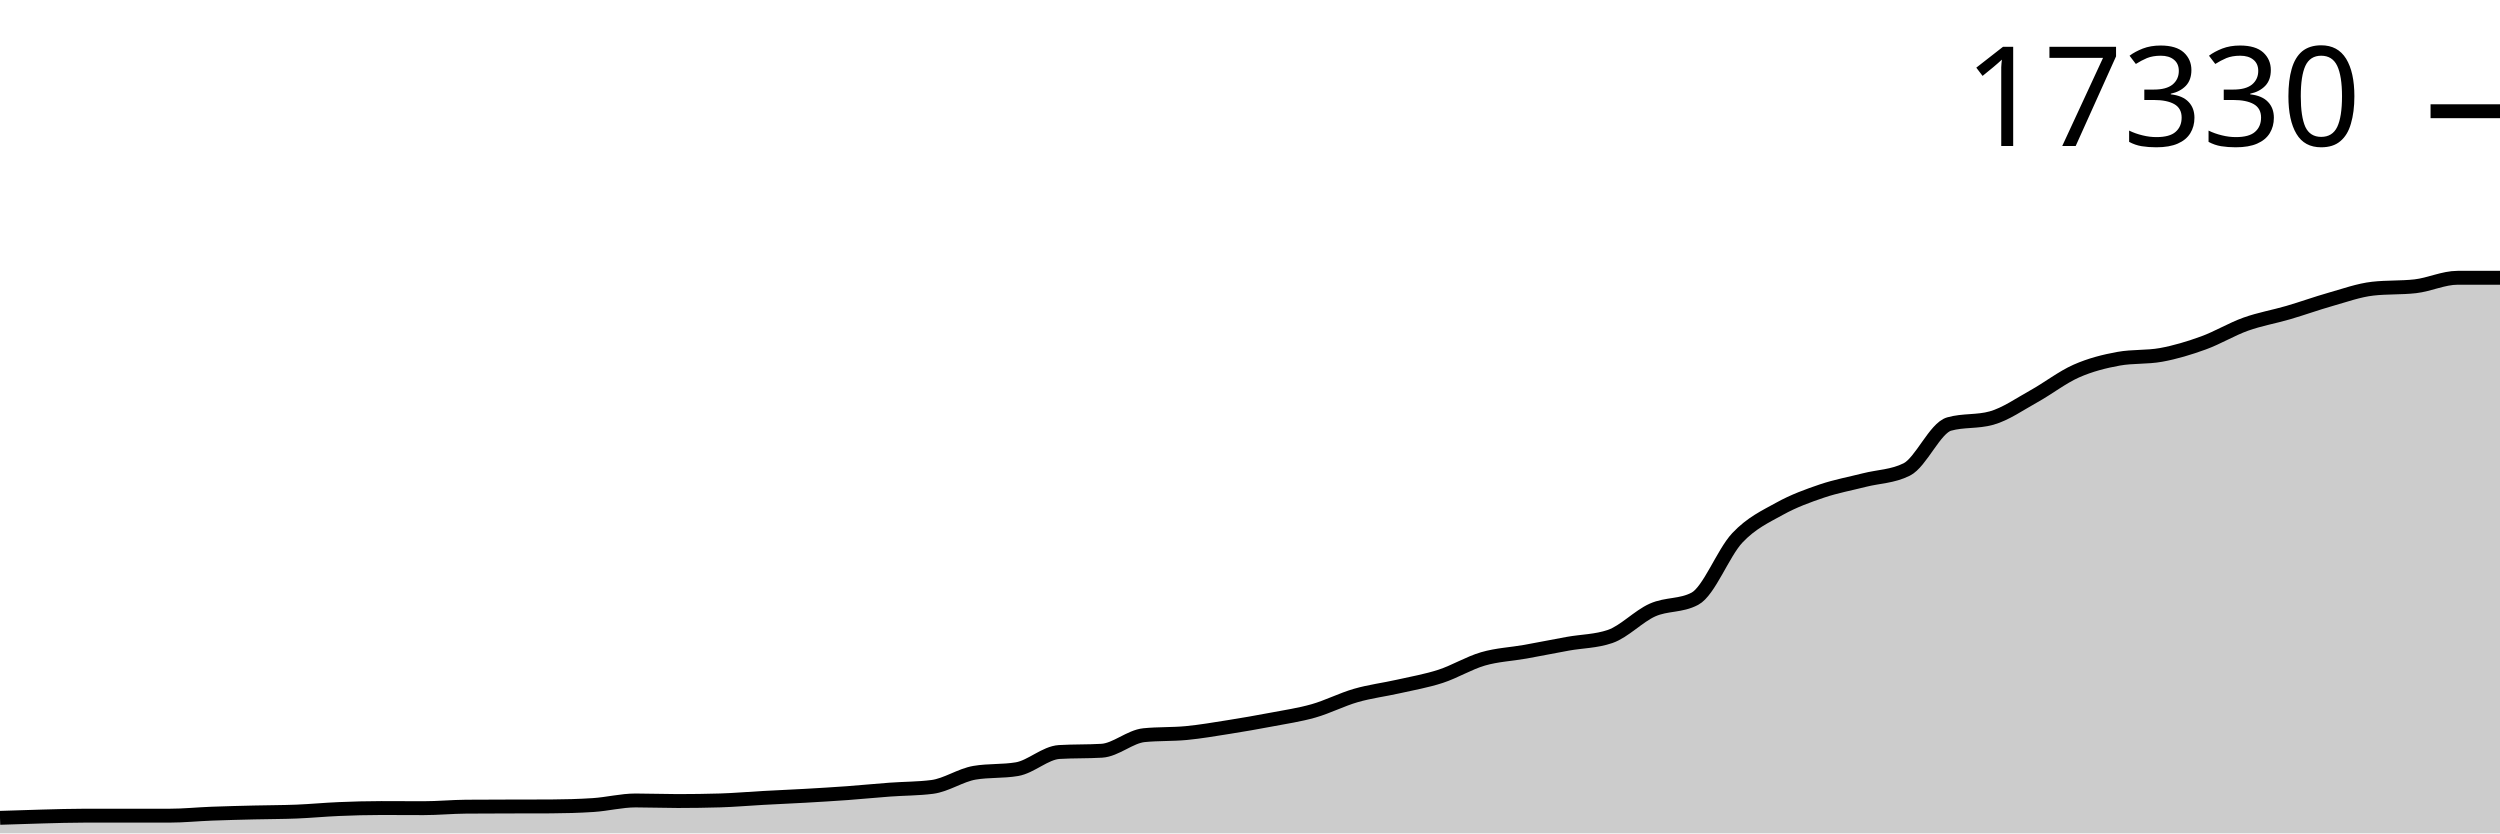
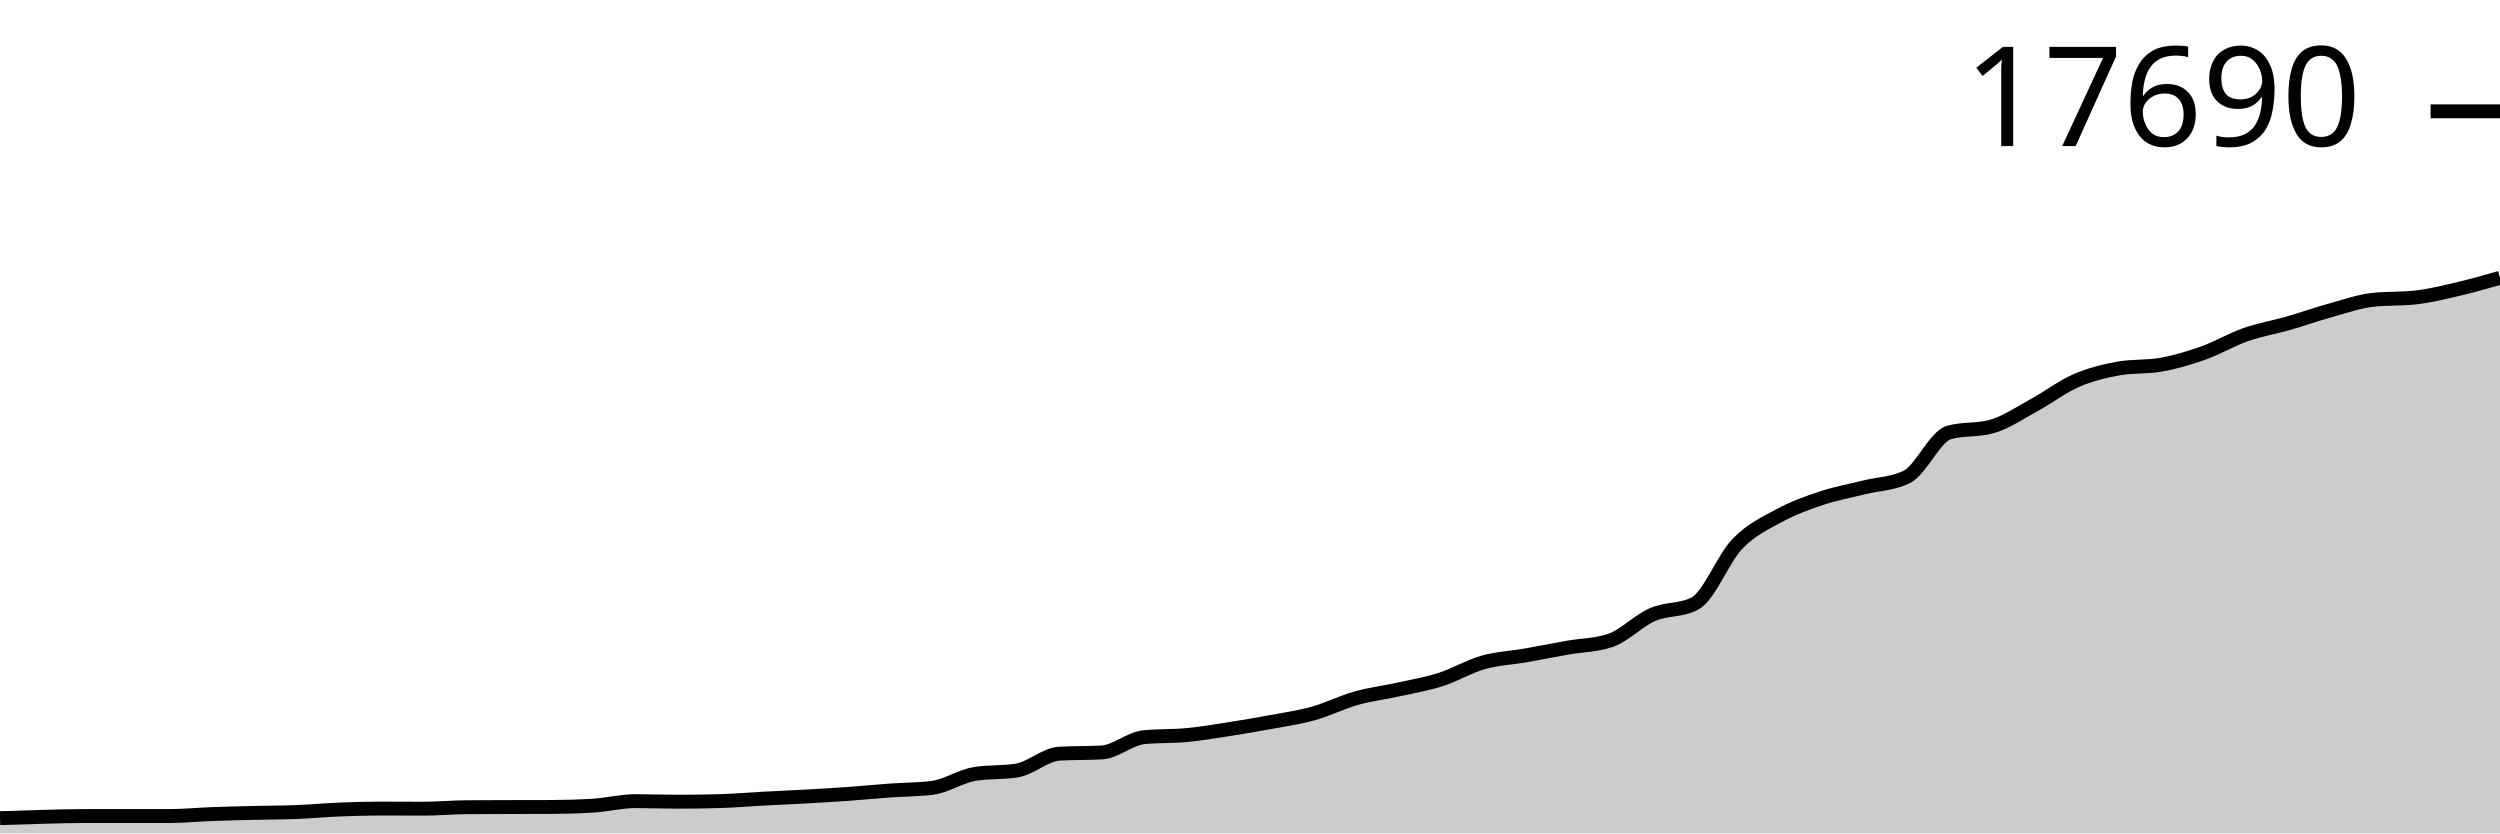
<svg xmlns="http://www.w3.org/2000/svg" viewBox="0 0 180 60">
  <g transform="translate(0,20)">
-     <path class="area" fill="rgba(0, 0, 0, 0.2)" d="M0,38.884C1.017,38.849,2.034,38.814,3.051,38.788C4.068,38.762,5.085,38.728,6.102,38.728C7.119,38.728,8.136,38.728,9.153,38.728C10.169,38.728,11.186,38.728,12.203,38.728C13.22,38.728,14.237,38.622,15.254,38.584C16.271,38.545,17.288,38.522,18.305,38.497C19.322,38.472,20.339,38.475,21.356,38.434C22.373,38.393,23.39,38.293,24.407,38.251C25.424,38.208,26.441,38.179,27.458,38.179C28.475,38.179,29.492,38.188,30.508,38.188C31.525,38.188,32.542,38.088,33.559,38.08C34.576,38.072,35.593,38.071,36.61,38.068C37.627,38.065,38.644,38.066,39.661,38.062C40.678,38.058,41.695,38.029,42.712,37.963C43.729,37.897,44.746,37.633,45.763,37.633C46.78,37.633,47.797,37.675,48.814,37.675C49.831,37.675,50.847,37.66,51.864,37.63C52.881,37.6,53.898,37.508,54.915,37.453C55.932,37.397,56.949,37.355,57.966,37.297C58.983,37.239,60,37.179,61.017,37.105C62.034,37.031,63.051,36.927,64.068,36.853C65.085,36.778,66.102,36.788,67.119,36.658C68.136,36.528,69.153,35.81,70.169,35.638C71.186,35.466,72.203,35.552,73.22,35.38C74.237,35.208,75.254,34.204,76.271,34.144C77.288,34.084,78.305,34.114,79.322,34.054C80.339,33.994,81.356,33.034,82.373,32.932C83.39,32.83,84.407,32.877,85.424,32.779C86.441,32.681,87.458,32.505,88.475,32.344C89.492,32.183,90.508,32.006,91.525,31.813C92.542,31.619,93.559,31.473,94.576,31.183C95.593,30.893,96.61,30.365,97.627,30.073C98.644,29.78,99.661,29.658,100.678,29.428C101.695,29.198,102.712,29.024,103.729,28.693C104.746,28.361,105.763,27.734,106.78,27.439C107.797,27.144,108.814,27.104,109.831,26.923C110.847,26.741,111.864,26.533,112.881,26.35C113.898,26.167,114.915,26.175,115.932,25.825C116.949,25.475,117.966,24.373,118.983,23.92C120,23.467,121.017,23.649,122.034,23.107C123.051,22.565,124.068,19.809,125.085,18.729C126.102,17.649,127.119,17.189,128.136,16.626C129.153,16.063,130.169,15.695,131.186,15.351C132.203,15.008,133.22,14.824,134.237,14.565C135.254,14.307,136.271,14.31,137.288,13.8C138.305,13.29,139.322,10.816,140.339,10.53C141.356,10.244,142.373,10.387,143.39,10.101C144.407,9.815,145.424,9.096,146.441,8.532C147.458,7.968,148.475,7.168,149.492,6.717C150.508,6.267,151.525,6.013,152.542,5.829C153.559,5.645,154.576,5.737,155.593,5.553C156.61,5.369,157.627,5.061,158.644,4.692C159.661,4.323,160.678,3.703,161.695,3.339C162.712,2.975,163.729,2.806,164.746,2.508C165.763,2.211,166.78,1.842,167.797,1.554C168.814,1.267,169.831,0.897,170.847,0.783C171.864,0.669,172.881,0.726,173.898,0.612C174.915,0.498,175.932,0,176.949,0C177.966,0,178.983,0,180,0L180,40C178.983,40,177.966,40,176.949,40C175.932,40,174.915,40,173.898,40C172.881,40,171.864,40,170.847,40C169.831,40,168.814,40,167.797,40C166.78,40,165.763,40,164.746,40C163.729,40,162.712,40,161.695,40C160.678,40,159.661,40,158.644,40C157.627,40,156.61,40,155.593,40C154.576,40,153.559,40,152.542,40C151.525,40,150.508,40,149.492,40C148.475,40,147.458,40,146.441,40C145.424,40,144.407,40,143.39,40C142.373,40,141.356,40,140.339,40C139.322,40,138.305,40,137.288,40C136.271,40,135.254,40,134.237,40C133.22,40,132.203,40,131.186,40C130.169,40,129.153,40,128.136,40C127.119,40,126.102,40,125.085,40C124.068,40,123.051,40,122.034,40C121.017,40,120,40,118.983,40C117.966,40,116.949,40,115.932,40C114.915,40,113.898,40,112.881,40C111.864,40,110.847,40,109.831,40C108.814,40,107.797,40,106.78,40C105.763,40,104.746,40,103.729,40C102.712,40,101.695,40,100.678,40C99.661,40,98.644,40,97.627,40C96.61,40,95.593,40,94.576,40C93.559,40,92.542,40,91.525,40C90.508,40,89.492,40,88.475,40C87.458,40,86.441,40,85.424,40C84.407,40,83.39,40,82.373,40C81.356,40,80.339,40,79.322,40C78.305,40,77.288,40,76.271,40C75.254,40,74.237,40,73.22,40C72.203,40,71.186,40,70.169,40C69.153,40,68.136,40,67.119,40C66.102,40,65.085,40,64.068,40C63.051,40,62.034,40,61.017,40C60,40,58.983,40,57.966,40C56.949,40,55.932,40,54.915,40C53.898,40,52.881,40,51.864,40C50.847,40,49.831,40,48.814,40C47.797,40,46.78,40,45.763,40C44.746,40,43.729,40,42.712,40C41.695,40,40.678,40,39.661,40C38.644,40,37.627,40,36.61,40C35.593,40,34.576,40,33.559,40C32.542,40,31.525,40,30.508,40C29.492,40,28.475,40,27.458,40C26.441,40,25.424,40,24.407,40C23.39,40,22.373,40,21.356,40C20.339,40,19.322,40,18.305,40C17.288,40,16.271,40,15.254,40C14.237,40,13.22,40,12.203,40C11.186,40,10.169,40,9.153,40C8.136,40,7.119,40,6.102,40C5.085,40,4.068,40,3.051,40C2.034,40,1.017,40,0,40Z" />
-     <path class="line" stroke="black" fill="none" d="M0,38.884C1.017,38.849,2.034,38.814,3.051,38.788C4.068,38.762,5.085,38.728,6.102,38.728C7.119,38.728,8.136,38.728,9.153,38.728C10.169,38.728,11.186,38.728,12.203,38.728C13.22,38.728,14.237,38.622,15.254,38.584C16.271,38.545,17.288,38.522,18.305,38.497C19.322,38.472,20.339,38.475,21.356,38.434C22.373,38.393,23.39,38.293,24.407,38.251C25.424,38.208,26.441,38.179,27.458,38.179C28.475,38.179,29.492,38.188,30.508,38.188C31.525,38.188,32.542,38.088,33.559,38.08C34.576,38.072,35.593,38.071,36.61,38.068C37.627,38.065,38.644,38.066,39.661,38.062C40.678,38.058,41.695,38.029,42.712,37.963C43.729,37.897,44.746,37.633,45.763,37.633C46.78,37.633,47.797,37.675,48.814,37.675C49.831,37.675,50.847,37.66,51.864,37.63C52.881,37.6,53.898,37.508,54.915,37.453C55.932,37.397,56.949,37.355,57.966,37.297C58.983,37.239,60,37.179,61.017,37.105C62.034,37.031,63.051,36.927,64.068,36.853C65.085,36.778,66.102,36.788,67.119,36.658C68.136,36.528,69.153,35.81,70.169,35.638C71.186,35.466,72.203,35.552,73.22,35.38C74.237,35.208,75.254,34.204,76.271,34.144C77.288,34.084,78.305,34.114,79.322,34.054C80.339,33.994,81.356,33.034,82.373,32.932C83.39,32.83,84.407,32.877,85.424,32.779C86.441,32.681,87.458,32.505,88.475,32.344C89.492,32.183,90.508,32.006,91.525,31.813C92.542,31.619,93.559,31.473,94.576,31.183C95.593,30.893,96.61,30.365,97.627,30.073C98.644,29.78,99.661,29.658,100.678,29.428C101.695,29.198,102.712,29.024,103.729,28.693C104.746,28.361,105.763,27.734,106.78,27.439C107.797,27.144,108.814,27.104,109.831,26.923C110.847,26.741,111.864,26.533,112.881,26.35C113.898,26.167,114.915,26.175,115.932,25.825C116.949,25.475,117.966,24.373,118.983,23.92C120,23.467,121.017,23.649,122.034,23.107C123.051,22.565,124.068,19.809,125.085,18.729C126.102,17.649,127.119,17.189,128.136,16.626C129.153,16.063,130.169,15.695,131.186,15.351C132.203,15.008,133.22,14.824,134.237,14.565C135.254,14.307,136.271,14.31,137.288,13.8C138.305,13.29,139.322,10.816,140.339,10.53C141.356,10.244,142.373,10.387,143.39,10.101C144.407,9.815,145.424,9.096,146.441,8.532C147.458,7.968,148.475,7.168,149.492,6.717C150.508,6.267,151.525,6.013,152.542,5.829C153.559,5.645,154.576,5.737,155.593,5.553C156.61,5.369,157.627,5.061,158.644,4.692C159.661,4.323,160.678,3.703,161.695,3.339C162.712,2.975,163.729,2.806,164.746,2.508C165.763,2.211,166.78,1.842,167.797,1.554C168.814,1.267,169.831,0.897,170.847,0.783C171.864,0.669,172.881,0.726,173.898,0.612C174.915,0.498,175.932,0,176.949,0C177.966,0,178.983,0,180,0" />
-     <path class="axis-ceiling" stroke-width="1" stroke="black" fill="none" d="M175,-11.991L180,-11.991" />
-     <text class="axis-ceiling-label" font-family="sans-serif" text-anchor="end" font-size="10px" x="170" y="-9.491">17330</text>
+     <path class="area" fill="rgba(0, 0, 0, 0.2)" d="M0,38.907C1.017,38.873,2.034,38.838,3.051,38.813C4.068,38.787,5.085,38.754,6.102,38.754C7.119,38.754,8.136,38.754,9.153,38.754C10.169,38.754,11.186,38.754,12.203,38.754C13.22,38.754,14.237,38.651,15.254,38.613C16.271,38.575,17.288,38.552,18.305,38.528C19.322,38.503,20.339,38.506,21.356,38.466C22.373,38.426,23.39,38.328,24.407,38.287C25.424,38.245,26.441,38.216,27.458,38.216C28.475,38.216,29.492,38.225,30.508,38.225C31.525,38.225,32.542,38.127,33.559,38.119C34.576,38.111,35.593,38.11,36.61,38.108C37.627,38.105,38.644,38.106,39.661,38.102C40.678,38.098,41.695,38.069,42.712,38.005C43.729,37.94,44.746,37.681,45.763,37.681C46.78,37.681,47.797,37.723,48.814,37.723C49.831,37.723,50.847,37.708,51.864,37.679C52.881,37.649,53.898,37.56,54.915,37.505C55.932,37.451,56.949,37.409,57.966,37.352C58.983,37.296,60,37.237,61.017,37.164C62.034,37.092,63.051,36.99,64.068,36.917C65.085,36.844,66.102,36.854,67.119,36.726C68.136,36.599,69.153,35.896,70.169,35.727C71.186,35.559,72.203,35.643,73.22,35.475C74.237,35.306,75.254,34.323,76.271,34.264C77.288,34.205,78.305,34.234,79.322,34.176C80.339,34.117,81.356,33.177,82.373,33.077C83.39,32.977,84.407,33.023,85.424,32.927C86.441,32.831,87.458,32.658,88.475,32.501C89.492,32.343,90.508,32.17,91.525,31.981C92.542,31.791,93.559,31.648,94.576,31.364C95.593,31.079,96.61,30.563,97.627,30.276C98.644,29.99,99.661,29.87,100.678,29.644C101.695,29.419,102.712,29.249,103.729,28.924C104.746,28.6,105.763,27.985,106.78,27.696C107.797,27.407,108.814,27.368,109.831,27.191C110.847,27.013,111.864,26.809,112.881,26.629C113.898,26.45,114.915,26.458,115.932,26.115C116.949,25.772,117.966,24.693,118.983,24.249C120,23.805,121.017,23.984,122.034,23.453C123.051,22.922,124.068,20.223,125.085,19.165C126.102,18.108,127.119,17.657,128.136,17.105C129.153,16.554,130.169,16.193,131.186,15.857C132.203,15.52,133.22,15.34,134.237,15.087C135.254,14.833,136.271,14.837,137.288,14.337C138.305,13.838,139.322,11.414,140.339,11.134C141.356,10.854,142.373,10.994,143.39,10.714C144.407,10.434,145.424,9.73,146.441,9.177C147.458,8.625,148.475,7.841,149.492,7.399C150.508,6.958,151.525,6.71,152.542,6.53C153.559,6.349,154.576,6.439,155.593,6.259C156.61,6.079,157.627,5.777,158.644,5.416C159.661,5.054,160.678,4.447,161.695,4.091C162.712,3.734,163.729,3.568,164.746,3.277C165.763,2.985,166.78,2.624,167.797,2.342C168.814,2.06,169.831,1.699,170.847,1.587C171.864,1.475,172.881,1.531,173.898,1.419C174.915,1.308,175.932,1.056,176.949,0.82C177.966,0.583,178.983,0.292,180,0L180,40C178.983,40,177.966,40,176.949,40C175.932,40,174.915,40,173.898,40C172.881,40,171.864,40,170.847,40C169.831,40,168.814,40,167.797,40C166.78,40,165.763,40,164.746,40C163.729,40,162.712,40,161.695,40C160.678,40,159.661,40,158.644,40C157.627,40,156.61,40,155.593,40C154.576,40,153.559,40,152.542,40C151.525,40,150.508,40,149.492,40C148.475,40,147.458,40,146.441,40C145.424,40,144.407,40,143.39,40C142.373,40,141.356,40,140.339,40C139.322,40,138.305,40,137.288,40C136.271,40,135.254,40,134.237,40C133.22,40,132.203,40,131.186,40C130.169,40,129.153,40,128.136,40C127.119,40,126.102,40,125.085,40C124.068,40,123.051,40,122.034,40C121.017,40,120,40,118.983,40C117.966,40,116.949,40,115.932,40C114.915,40,113.898,40,112.881,40C111.864,40,110.847,40,109.831,40C108.814,40,107.797,40,106.78,40C105.763,40,104.746,40,103.729,40C102.712,40,101.695,40,100.678,40C99.661,40,98.644,40,97.627,40C96.61,40,95.593,40,94.576,40C93.559,40,92.542,40,91.525,40C90.508,40,89.492,40,88.475,40C87.458,40,86.441,40,85.424,40C84.407,40,83.39,40,82.373,40C81.356,40,80.339,40,79.322,40C78.305,40,77.288,40,76.271,40C75.254,40,74.237,40,73.22,40C72.203,40,71.186,40,70.169,40C69.153,40,68.136,40,67.119,40C66.102,40,65.085,40,64.068,40C63.051,40,62.034,40,61.017,40C60,40,58.983,40,57.966,40C56.949,40,55.932,40,54.915,40C53.898,40,52.881,40,51.864,40C50.847,40,49.831,40,48.814,40C47.797,40,46.78,40,45.763,40C44.746,40,43.729,40,42.712,40C41.695,40,40.678,40,39.661,40C38.644,40,37.627,40,36.61,40C35.593,40,34.576,40,33.559,40C32.542,40,31.525,40,30.508,40C29.492,40,28.475,40,27.458,40C26.441,40,25.424,40,24.407,40C23.39,40,22.373,40,21.356,40C20.339,40,19.322,40,18.305,40C17.288,40,16.271,40,15.254,40C14.237,40,13.22,40,12.203,40C11.186,40,10.169,40,9.153,40C8.136,40,7.119,40,6.102,40C5.085,40,4.068,40,3.051,40C2.034,40,1.017,40,0,40Z" />
+     <path class="line" stroke="black" fill="none" d="M0,38.907C1.017,38.873,2.034,38.838,3.051,38.813C4.068,38.787,5.085,38.754,6.102,38.754C7.119,38.754,8.136,38.754,9.153,38.754C10.169,38.754,11.186,38.754,12.203,38.754C13.22,38.754,14.237,38.651,15.254,38.613C16.271,38.575,17.288,38.552,18.305,38.528C19.322,38.503,20.339,38.506,21.356,38.466C22.373,38.426,23.39,38.328,24.407,38.287C25.424,38.245,26.441,38.216,27.458,38.216C28.475,38.216,29.492,38.225,30.508,38.225C31.525,38.225,32.542,38.127,33.559,38.119C34.576,38.111,35.593,38.11,36.61,38.108C37.627,38.105,38.644,38.106,39.661,38.102C40.678,38.098,41.695,38.069,42.712,38.005C43.729,37.94,44.746,37.681,45.763,37.681C46.78,37.681,47.797,37.723,48.814,37.723C49.831,37.723,50.847,37.708,51.864,37.679C52.881,37.649,53.898,37.56,54.915,37.505C55.932,37.451,56.949,37.409,57.966,37.352C58.983,37.296,60,37.237,61.017,37.164C62.034,37.092,63.051,36.99,64.068,36.917C65.085,36.844,66.102,36.854,67.119,36.726C68.136,36.599,69.153,35.896,70.169,35.727C71.186,35.559,72.203,35.643,73.22,35.475C74.237,35.306,75.254,34.323,76.271,34.264C77.288,34.205,78.305,34.234,79.322,34.176C80.339,34.117,81.356,33.177,82.373,33.077C83.39,32.977,84.407,33.023,85.424,32.927C86.441,32.831,87.458,32.658,88.475,32.501C89.492,32.343,90.508,32.17,91.525,31.981C92.542,31.791,93.559,31.648,94.576,31.364C95.593,31.079,96.61,30.563,97.627,30.276C98.644,29.99,99.661,29.87,100.678,29.644C101.695,29.419,102.712,29.249,103.729,28.924C104.746,28.6,105.763,27.985,106.78,27.696C107.797,27.407,108.814,27.368,109.831,27.191C110.847,27.013,111.864,26.809,112.881,26.629C113.898,26.45,114.915,26.458,115.932,26.115C116.949,25.772,117.966,24.693,118.983,24.249C120,23.805,121.017,23.984,122.034,23.453C123.051,22.922,124.068,20.223,125.085,19.165C126.102,18.108,127.119,17.657,128.136,17.105C129.153,16.554,130.169,16.193,131.186,15.857C132.203,15.52,133.22,15.34,134.237,15.087C135.254,14.833,136.271,14.837,137.288,14.337C138.305,13.838,139.322,11.414,140.339,11.134C141.356,10.854,142.373,10.994,143.39,10.714C144.407,10.434,145.424,9.73,146.441,9.177C147.458,8.625,148.475,7.841,149.492,7.399C150.508,6.958,151.525,6.71,152.542,6.53C153.559,6.349,154.576,6.439,155.593,6.259C156.61,6.079,157.627,5.777,158.644,5.416C159.661,5.054,160.678,4.447,161.695,4.091C162.712,3.734,163.729,3.568,164.746,3.277C165.763,2.985,166.78,2.624,167.797,2.342C168.814,2.06,169.831,1.699,170.847,1.587C171.864,1.475,172.881,1.531,173.898,1.419C174.915,1.308,175.932,1.056,176.949,0.82C177.966,0.583,178.983,0.292,180,0" />
+     <path class="axis-ceiling" stroke-width="1" stroke="black" fill="none" d="M175,-11.984L180,-11.984" />
+     <text class="axis-ceiling-label" font-family="sans-serif" text-anchor="end" font-size="10px" x="170" y="-9.484">17690</text>
  </g>
</svg>
